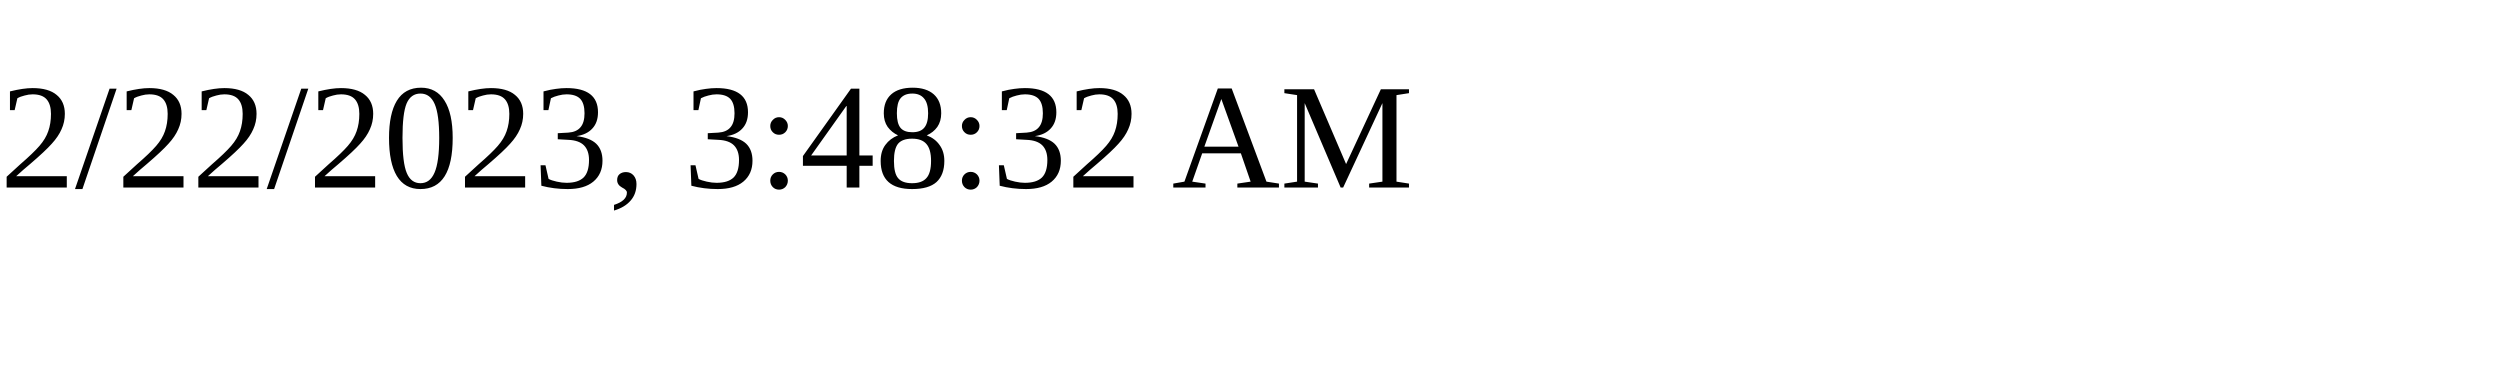
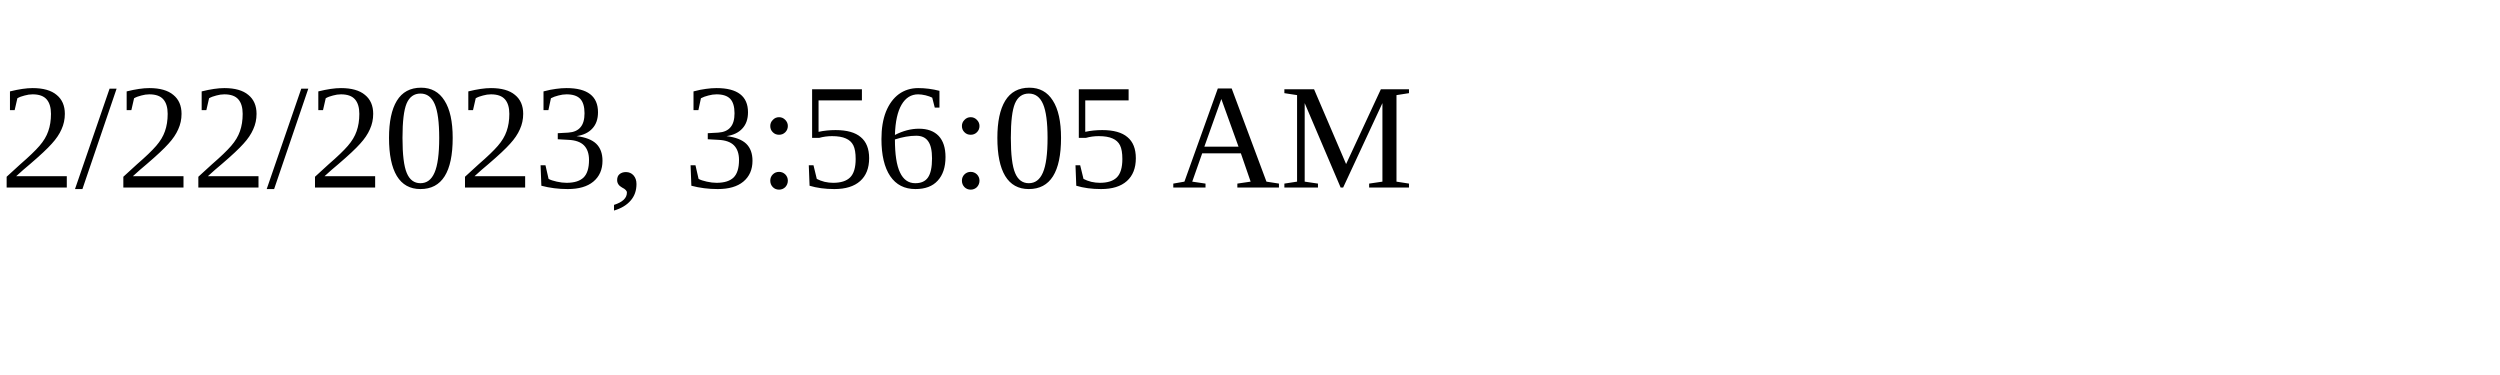
<svg xmlns="http://www.w3.org/2000/svg" height="30" width="200">
-   <text x="0" y="15">2/22/2023, 3:48:32 AM</text>
+   <text x="0" y="15">2/22/2023, 3:56:05 AM</text>
</svg>
